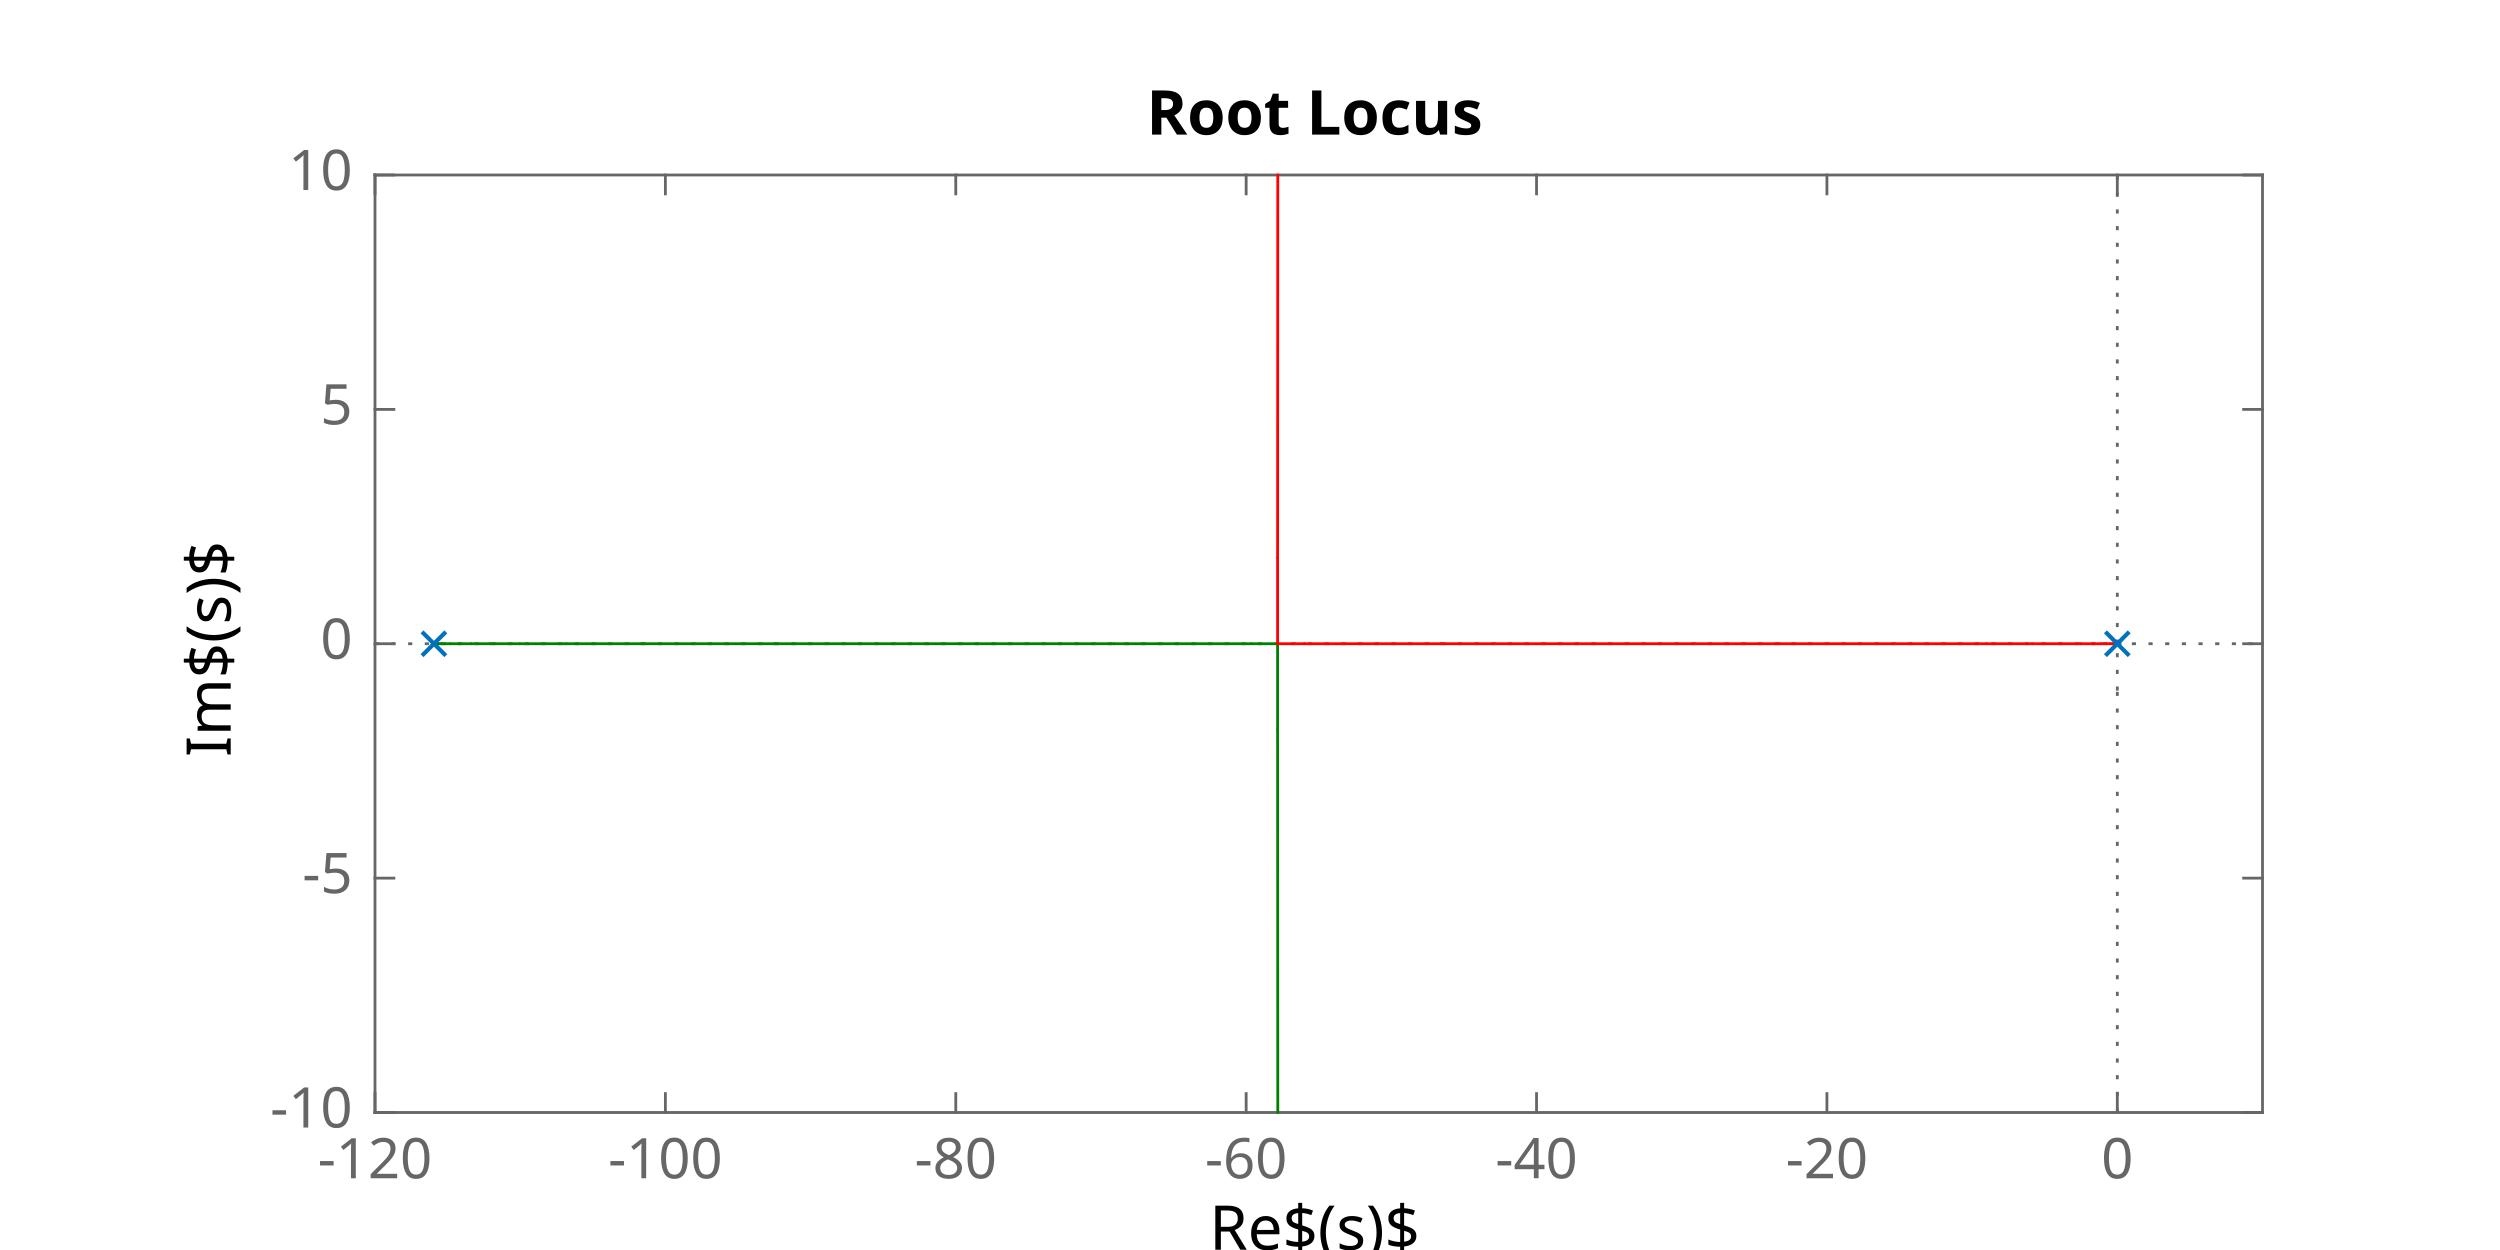
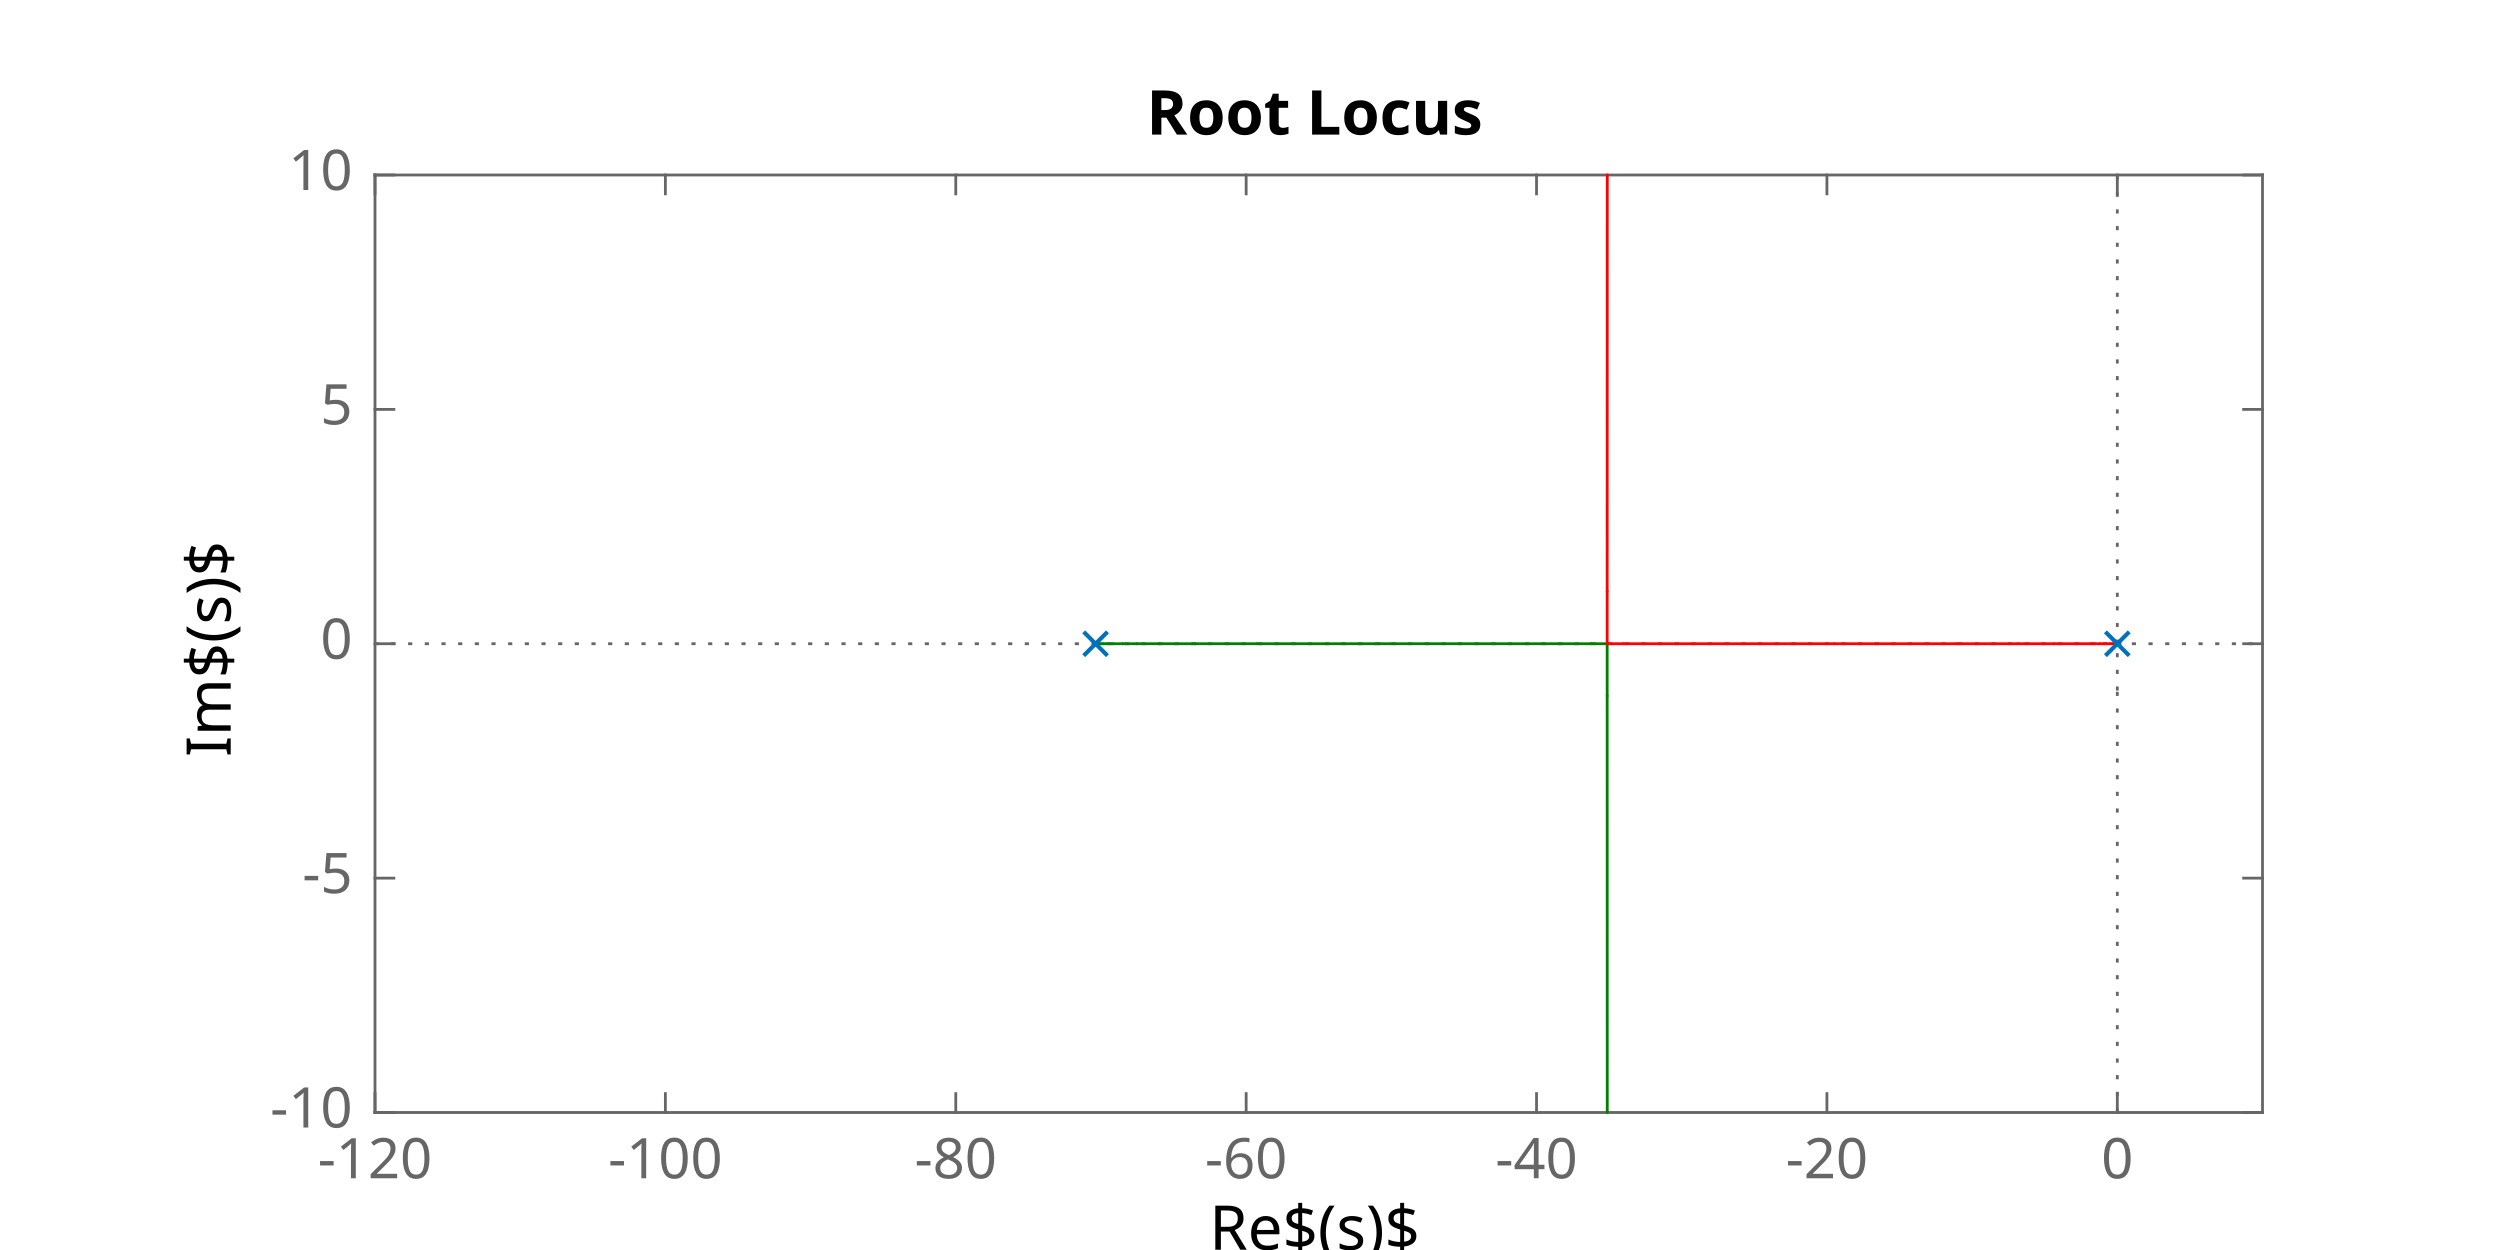
<svg xmlns="http://www.w3.org/2000/svg" style="fill-opacity:1; color-rendering:auto; color-interpolation:auto; text-rendering:auto; stroke:black; stroke-linecap:square; stroke-miterlimit:10; shape-rendering:auto; stroke-opacity:1; fill:black; stroke-dasharray:none; font-weight:normal; stroke-width:1; font-family:'Dialog'; font-style:normal; stroke-linejoin:miter; font-size:12px; stroke-dashoffset:0; image-rendering:auto;" width="600" height="300">
  <defs id="genericDefs" />
  <g>
    <defs id="defs1">
      <clipPath clipPathUnits="userSpaceOnUse" id="clipPath1">
        <path d="M0 0 L600 0 L600 300 L0 300 L0 0 Z" />
      </clipPath>
      <font horiz-adv-x="60.01" id="font1">
        <font-face ascent="92.822" descent="23.584" units-per-em="100" style="font-style:normal; font-family:SansSerif; font-weight:normal;" />
        <missing-glyph horiz-adv-x="60.01" d="M4.984 -17.672 L4.984 70.516 L54.984 70.516 L54.984 -17.672 L4.984 -17.672 ZM10.594 -12.109 L49.422 -12.109 L49.422 64.891 L10.594 64.891 L10.594 -12.109 Z" />
        <glyph unicode="7" horiz-adv-x="63.623" d="M8.203 72.906 L55.078 72.906 L55.078 68.703 L28.609 0 L18.312 0 L43.219 64.594 L8.203 64.594 L8.203 72.906 Z" />
        <glyph unicode="0" horiz-adv-x="63.623" d="M31.781 66.406 Q24.172 66.406 20.336 58.914 Q16.5 51.422 16.5 36.375 Q16.5 21.391 20.336 13.891 Q24.172 6.391 31.781 6.391 Q39.453 6.391 43.289 13.891 Q47.125 21.391 47.125 36.375 Q47.125 51.422 43.289 58.914 Q39.453 66.406 31.781 66.406 ZM31.781 74.219 Q44.047 74.219 50.516 64.523 Q56.984 54.828 56.984 36.375 Q56.984 17.969 50.516 8.273 Q44.047 -1.422 31.781 -1.422 Q19.531 -1.422 13.062 8.273 Q6.594 17.969 6.594 36.375 Q6.594 54.828 13.062 64.523 Q19.531 74.219 31.781 74.219 Z" />
        <glyph unicode="X" horiz-adv-x="68.506" d="M6.297 72.906 L16.891 72.906 L35.016 45.797 L53.219 72.906 L63.812 72.906 L40.375 37.891 L65.375 0 L54.781 0 L34.281 31 L13.625 0 L2.984 0 L29 38.922 L6.297 72.906 Z" />
        <glyph unicode="8" horiz-adv-x="63.623" d="M31.781 34.625 Q24.75 34.625 20.727 30.859 Q16.703 27.094 16.703 20.516 Q16.703 13.922 20.727 10.156 Q24.75 6.391 31.781 6.391 Q38.812 6.391 42.867 10.18 Q46.922 13.969 46.922 20.516 Q46.922 27.094 42.898 30.859 Q38.875 34.625 31.781 34.625 ZM21.922 38.812 Q15.578 40.375 12.039 44.727 Q8.5 49.078 8.5 55.328 Q8.5 64.062 14.727 69.141 Q20.953 74.219 31.781 74.219 Q42.672 74.219 48.875 69.141 Q55.078 64.062 55.078 55.328 Q55.078 49.078 51.539 44.727 Q48 40.375 41.703 38.812 Q48.828 37.156 52.805 32.32 Q56.781 27.484 56.781 20.516 Q56.781 9.906 50.312 4.242 Q43.844 -1.422 31.781 -1.422 Q19.734 -1.422 13.258 4.242 Q6.781 9.906 6.781 20.516 Q6.781 27.484 10.789 32.32 Q14.797 37.156 21.922 38.812 ZM18.312 54.391 Q18.312 48.734 21.852 45.562 Q25.391 42.391 31.781 42.391 Q38.141 42.391 41.727 45.562 Q45.312 48.734 45.312 54.391 Q45.312 60.062 41.727 63.234 Q38.141 66.406 31.781 66.406 Q25.391 66.406 21.852 63.234 Q18.312 60.062 18.312 54.391 Z" />
        <glyph unicode="9" horiz-adv-x="63.623" d="M10.984 1.516 L10.984 10.5 Q14.703 8.734 18.508 7.812 Q22.312 6.891 25.984 6.891 Q35.75 6.891 40.898 13.453 Q46.047 20.016 46.781 33.406 Q43.953 29.203 39.602 26.953 Q35.25 24.703 29.984 24.703 Q19.047 24.703 12.672 31.32 Q6.297 37.938 6.297 49.422 Q6.297 60.641 12.938 67.43 Q19.578 74.219 30.609 74.219 Q43.266 74.219 49.93 64.523 Q56.594 54.828 56.594 36.375 Q56.594 19.141 48.414 8.859 Q40.234 -1.422 26.422 -1.422 Q22.703 -1.422 18.898 -0.688 Q15.094 0.047 10.984 1.516 ZM30.609 32.422 Q37.25 32.422 41.133 36.961 Q45.016 41.5 45.016 49.422 Q45.016 57.281 41.133 61.844 Q37.25 66.406 30.609 66.406 Q23.969 66.406 20.094 61.844 Q16.219 57.281 16.219 49.422 Q16.219 41.5 20.094 36.961 Q23.969 32.422 30.609 32.422 Z" />
        <glyph unicode="1" horiz-adv-x="63.623" d="M12.406 8.297 L28.516 8.297 L28.516 63.922 L10.984 60.406 L10.984 69.391 L28.422 72.906 L38.281 72.906 L38.281 8.297 L54.391 8.297 L54.391 0 L12.406 0 L12.406 8.297 Z" />
        <glyph unicode="2" horiz-adv-x="63.623" d="M19.188 8.297 L53.609 8.297 L53.609 0 L7.328 0 L7.328 8.297 Q12.938 14.109 22.633 23.898 Q32.328 33.688 34.812 36.531 Q39.547 41.844 41.43 45.531 Q43.312 49.219 43.312 52.781 Q43.312 58.594 39.234 62.258 Q35.156 65.922 28.609 65.922 Q23.969 65.922 18.82 64.312 Q13.672 62.703 7.812 59.422 L7.812 69.391 Q13.766 71.781 18.945 73 Q24.125 74.219 28.422 74.219 Q39.75 74.219 46.484 68.555 Q53.219 62.891 53.219 53.422 Q53.219 48.922 51.539 44.898 Q49.859 40.875 45.406 35.406 Q44.188 33.984 37.648 27.219 Q31.109 20.453 19.188 8.297 Z" />
        <glyph unicode="3" horiz-adv-x="63.623" d="M40.578 39.312 Q47.656 37.797 51.633 33.008 Q55.609 28.219 55.609 21.188 Q55.609 10.406 48.188 4.492 Q40.766 -1.422 27.094 -1.422 Q22.516 -1.422 17.656 -0.516 Q12.797 0.391 7.625 2.203 L7.625 11.719 Q11.719 9.328 16.602 8.109 Q21.484 6.891 26.812 6.891 Q36.078 6.891 40.938 10.547 Q45.797 14.203 45.797 21.188 Q45.797 27.641 41.281 31.273 Q36.766 34.906 28.719 34.906 L20.219 34.906 L20.219 43.016 L29.109 43.016 Q36.375 43.016 40.234 45.922 Q44.094 48.828 44.094 54.297 Q44.094 59.906 40.117 62.914 Q36.141 65.922 28.719 65.922 Q24.656 65.922 20.016 65.039 Q15.375 64.156 9.812 62.312 L9.812 71.094 Q15.438 72.656 20.344 73.438 Q25.25 74.219 29.594 74.219 Q40.828 74.219 47.367 69.117 Q53.906 64.016 53.906 55.328 Q53.906 49.266 50.438 45.094 Q46.969 40.922 40.578 39.312 Z" />
        <glyph unicode="5" horiz-adv-x="63.623" d="M10.797 72.906 L49.516 72.906 L49.516 64.594 L19.828 64.594 L19.828 46.734 Q21.969 47.469 24.117 47.828 Q26.266 48.188 28.422 48.188 Q40.625 48.188 47.758 41.5 Q54.891 34.812 54.891 23.391 Q54.891 11.625 47.562 5.102 Q40.234 -1.422 26.906 -1.422 Q22.312 -1.422 17.555 -0.641 Q12.797 0.141 7.719 1.703 L7.719 11.625 Q12.109 9.234 16.797 8.062 Q21.484 6.891 26.703 6.891 Q35.156 6.891 40.086 11.328 Q45.016 15.766 45.016 23.391 Q45.016 31 40.086 35.445 Q35.156 39.891 26.703 39.891 Q22.75 39.891 18.82 39.016 Q14.891 38.141 10.797 36.281 L10.797 72.906 Z" />
        <glyph unicode="4" horiz-adv-x="63.623" d="M37.797 64.312 L12.891 25.391 L37.797 25.391 L37.797 64.312 ZM35.203 72.906 L47.609 72.906 L47.609 25.391 L58.016 25.391 L58.016 17.188 L47.609 17.188 L47.609 0 L37.797 0 L37.797 17.188 L4.891 17.188 L4.891 26.703 L35.203 72.906 Z" />
        <glyph unicode="6" horiz-adv-x="63.623" d="M33.016 40.375 Q26.375 40.375 22.492 35.836 Q18.609 31.297 18.609 23.391 Q18.609 15.531 22.492 10.961 Q26.375 6.391 33.016 6.391 Q39.656 6.391 43.531 10.961 Q47.406 15.531 47.406 23.391 Q47.406 31.297 43.531 35.836 Q39.656 40.375 33.016 40.375 ZM52.594 71.297 L52.594 62.312 Q48.875 64.062 45.094 64.992 Q41.312 65.922 37.594 65.922 Q27.828 65.922 22.68 59.328 Q17.531 52.734 16.797 39.406 Q19.672 43.656 24.023 45.922 Q28.375 48.188 33.594 48.188 Q44.578 48.188 50.953 41.523 Q57.328 34.859 57.328 23.391 Q57.328 12.156 50.688 5.367 Q44.047 -1.422 33.016 -1.422 Q20.359 -1.422 13.672 8.273 Q6.984 17.969 6.984 36.375 Q6.984 53.656 15.188 63.938 Q23.391 74.219 37.203 74.219 Q40.922 74.219 44.703 73.484 Q48.484 72.75 52.594 71.297 Z" />
      </font>
      <font horiz-adv-x="60.01" id="font2">
        <font-face ascent="92.822" descent="23.584" units-per-em="100" style="font-style:normal; font-family:SansSerif; font-weight:bold;" />
        <missing-glyph horiz-adv-x="60.01" d="M4.984 -17.672 L4.984 70.516 L54.984 70.516 L54.984 -17.672 L4.984 -17.672 ZM10.594 -12.109 L49.422 -12.109 L49.422 64.891 L10.594 64.891 L10.594 -12.109 Z" />
        <glyph unicode="1" horiz-adv-x="69.58" d="M11.719 12.984 L28.328 12.984 L28.328 60.109 L11.281 56.594 L11.281 69.391 L28.219 72.906 L46.094 72.906 L46.094 12.984 L62.703 12.984 L62.703 0 L11.719 0 L11.719 12.984 Z" />
        <glyph unicode="0" horiz-adv-x="69.58" d="M46 36.531 Q46 50.203 43.438 55.789 Q40.875 61.375 34.812 61.375 Q28.766 61.375 26.172 55.789 Q23.578 50.203 23.578 36.531 Q23.578 22.703 26.172 17.039 Q28.766 11.375 34.812 11.375 Q40.828 11.375 43.414 17.039 Q46 22.703 46 36.531 ZM64.797 36.375 Q64.797 18.266 56.984 8.422 Q49.172 -1.422 34.812 -1.422 Q20.406 -1.422 12.594 8.422 Q4.781 18.266 4.781 36.375 Q4.781 54.547 12.594 64.383 Q20.406 74.219 34.812 74.219 Q49.172 74.219 56.984 64.383 Q64.797 54.547 64.797 36.375 Z" />
        <glyph unicode="X" horiz-adv-x="77.1" d="M49.812 37.203 L75.094 0 L55.516 0 L38.484 24.906 L21.578 0 L1.906 0 L27.203 37.203 L2.875 72.906 L22.516 72.906 L38.484 49.422 L54.391 72.906 L74.125 72.906 L49.812 37.203 Z" />
      </font>
    </defs>
    <g style="fill:white; stroke:white;">
      <rect x="0" y="0" width="600" style="clip-path:url(#clipPath1); stroke:none;" height="300" />
    </g>
    <g style="fill:white; text-rendering:optimizeSpeed; color-rendering:optimizeSpeed; image-rendering:optimizeSpeed; shape-rendering:crispEdges; stroke:white; color-interpolation:sRGB;">
      <rect x="0" width="600" height="300" y="0" style="stroke:none;" />
      <path style="stroke:none;" d="M90 267 L543 267 L543 42 L90 42 Z" />
    </g>
    <g style="fill:rgb(102,102,102); text-rendering:geometricPrecision; image-rendering:optimizeQuality; color-rendering:optimizeQuality; stroke-linejoin:round; stroke:rgb(102,102,102); color-interpolation:linearRGB; stroke-width:0.674;">
      <line y2="267" style="fill:none;" x1="90" x2="543" y1="267" />
      <line y2="42" style="fill:none;" x1="90" x2="543" y1="42" />
      <line y2="262.47" style="fill:none;" x1="90" x2="90" y1="267" />
      <line y2="262.47" style="fill:none;" x1="159.692" x2="159.692" y1="267" />
      <line y2="262.47" style="fill:none;" x1="229.385" x2="229.385" y1="267" />
      <line y2="262.47" style="fill:none;" x1="299.077" x2="299.077" y1="267" />
      <line y2="262.47" style="fill:none;" x1="368.769" x2="368.769" y1="267" />
      <line y2="262.47" style="fill:none;" x1="438.462" x2="438.462" y1="267" />
      <line y2="262.47" style="fill:none;" x1="508.154" x2="508.154" y1="267" />
      <line y2="46.53" style="fill:none;" x1="90" x2="90" y1="42" />
      <line y2="46.53" style="fill:none;" x1="159.692" x2="159.692" y1="42" />
      <line y2="46.53" style="fill:none;" x1="229.385" x2="229.385" y1="42" />
      <line y2="46.53" style="fill:none;" x1="299.077" x2="299.077" y1="42" />
      <line y2="46.53" style="fill:none;" x1="368.769" x2="368.769" y1="42" />
      <line y2="46.53" style="fill:none;" x1="438.462" x2="438.462" y1="42" />
      <line y2="46.53" style="fill:none;" x1="508.154" x2="508.154" y1="42" />
    </g>
    <g transform="translate(90,272.3889)" style="font-size:13.472px; fill:rgb(102,102,102); text-rendering:geometricPrecision; image-rendering:optimizeQuality; color-rendering:optimizeQuality; font-family:'SansSerif'; stroke:rgb(102,102,102); color-interpolation:linearRGB;">
      <text x="0" xml:space="preserve" y="10.4" style="stroke:none;text-align:center;text-anchor:middle">-120</text>
    </g>
    <g transform="translate(159.6923,272.3889)" style="font-size:13.472px; fill:rgb(102,102,102); text-rendering:geometricPrecision; image-rendering:optimizeQuality; color-rendering:optimizeQuality; font-family:'SansSerif'; stroke:rgb(102,102,102); color-interpolation:linearRGB;">
      <text x="0" xml:space="preserve" y="10.4" style="stroke:none;text-align:center;text-anchor:middle">-100</text>
    </g>
    <g transform="translate(229.3846,272.3889)" style="font-size:13.472px; fill:rgb(102,102,102); text-rendering:geometricPrecision; image-rendering:optimizeQuality; color-rendering:optimizeQuality; font-family:'SansSerif'; stroke:rgb(102,102,102); color-interpolation:linearRGB;">
      <text x="0" xml:space="preserve" y="10.4" style="stroke:none;text-align:center;text-anchor:middle">-80</text>
    </g>
    <g transform="translate(299.0769,272.3889)" style="font-size:13.472px; fill:rgb(102,102,102); text-rendering:geometricPrecision; image-rendering:optimizeQuality; color-rendering:optimizeQuality; font-family:'SansSerif'; stroke:rgb(102,102,102); color-interpolation:linearRGB;">
      <text x="0" xml:space="preserve" y="10.4" style="stroke:none;text-align:center;text-anchor:middle">-60</text>
    </g>
    <g transform="translate(368.7692,272.3889)" style="font-size:13.472px; fill:rgb(102,102,102); text-rendering:geometricPrecision; image-rendering:optimizeQuality; color-rendering:optimizeQuality; font-family:'SansSerif'; stroke:rgb(102,102,102); color-interpolation:linearRGB;">
      <text x="0" xml:space="preserve" y="10.4" style="stroke:none;text-align:center;text-anchor:middle">-40</text>
    </g>
    <g transform="translate(438.4615,272.3889)" style="font-size:13.472px; fill:rgb(102,102,102); text-rendering:geometricPrecision; image-rendering:optimizeQuality; color-rendering:optimizeQuality; font-family:'SansSerif'; stroke:rgb(102,102,102); color-interpolation:linearRGB;">
      <text x="0" xml:space="preserve" y="10.4" style="stroke:none;text-align:center;text-anchor:middle">-20</text>
    </g>
    <g transform="translate(508.1538,272.3889)" style="font-size:13.472px; fill:rgb(102,102,102); text-rendering:geometricPrecision; image-rendering:optimizeQuality; color-rendering:optimizeQuality; font-family:'SansSerif'; stroke:rgb(102,102,102); color-interpolation:linearRGB;">
      <text x="0" xml:space="preserve" y="10.4" style="stroke:none;text-align:center;text-anchor:middle">0</text>
    </g>
    <g transform="translate(316.5002,290.7361)" style="font-size:14.819px; fill:rgb(102,102,102); text-rendering:geometricPrecision; image-rendering:optimizeQuality; color-rendering:optimizeQuality; font-family:'SansSerif'; stroke:rgb(102,102,102); color-interpolation:linearRGB;">
      <text x="0" xml:space="preserve" y="11.2" style="stroke:none;text-align:center;text-anchor:middle" />
    </g>
    <g style="fill:rgb(102,102,102); text-rendering:geometricPrecision; image-rendering:optimizeQuality; color-rendering:optimizeQuality; stroke-linejoin:round; stroke:rgb(102,102,102); color-interpolation:linearRGB; stroke-width:0.674;">
      <line y2="42" style="fill:none;" x1="90" x2="90" y1="267" />
      <line y2="42" style="fill:none;" x1="543" x2="543" y1="267" />
      <line y2="267" style="fill:none;" x1="90" x2="94.53" y1="267" />
      <line y2="210.75" style="fill:none;" x1="90" x2="94.53" y1="210.75" />
      <line y2="154.5" style="fill:none;" x1="90" x2="94.53" y1="154.5" />
      <line y2="98.25" style="fill:none;" x1="90" x2="94.53" y1="98.25" />
      <line y2="42" style="fill:none;" x1="90" x2="94.53" y1="42" />
      <line y2="267" style="fill:none;" x1="543" x2="538.47" y1="267" />
      <line y2="210.75" style="fill:none;" x1="543" x2="538.47" y1="210.75" />
      <line y2="154.5" style="fill:none;" x1="543" x2="538.47" y1="154.5" />
      <line y2="98.25" style="fill:none;" x1="543" x2="538.47" y1="98.25" />
      <line y2="42" style="fill:none;" x1="543" x2="538.47" y1="42" />
    </g>
    <g transform="translate(84.6111,267)" style="font-size:13.472px; fill:rgb(102,102,102); text-rendering:geometricPrecision; image-rendering:optimizeQuality; color-rendering:optimizeQuality; font-family:'SansSerif'; stroke:rgb(102,102,102); color-interpolation:linearRGB;">
      <text x="0" xml:space="preserve" y="3.6" style="stroke:none;text-align:end;text-anchor:end">-10</text>
    </g>
    <g transform="translate(84.6111,210.75)" style="font-size:13.472px; fill:rgb(102,102,102); text-rendering:geometricPrecision; image-rendering:optimizeQuality; color-rendering:optimizeQuality; font-family:'SansSerif'; stroke:rgb(102,102,102); color-interpolation:linearRGB;">
      <text x="0" xml:space="preserve" y="3.6" style="stroke:none;text-align:end;text-anchor:end">-5</text>
    </g>
    <g transform="translate(84.6111,154.5)" style="font-size:13.472px; fill:rgb(102,102,102); text-rendering:geometricPrecision; image-rendering:optimizeQuality; color-rendering:optimizeQuality; font-family:'SansSerif'; stroke:rgb(102,102,102); color-interpolation:linearRGB;">
      <text x="0" xml:space="preserve" y="3.6" style="stroke:none;text-align:end;text-anchor:end">0</text>
    </g>
    <g transform="translate(84.6111,98.25)" style="font-size:13.472px; fill:rgb(102,102,102); text-rendering:geometricPrecision; image-rendering:optimizeQuality; color-rendering:optimizeQuality; font-family:'SansSerif'; stroke:rgb(102,102,102); color-interpolation:linearRGB;">
      <text x="0" xml:space="preserve" y="3.6" style="stroke:none;text-align:end;text-anchor:end">5</text>
    </g>
    <g transform="translate(84.6111,42)" style="font-size:13.472px; fill:rgb(102,102,102); text-rendering:geometricPrecision; image-rendering:optimizeQuality; color-rendering:optimizeQuality; font-family:'SansSerif'; stroke:rgb(102,102,102); color-interpolation:linearRGB;">
      <text x="0" xml:space="preserve" y="3.6" style="stroke:none;text-align:end;text-anchor:end">10</text>
    </g>
    <g transform="translate(45.5695,154.4999) rotate(-90)" style="font-size:13.472px; fill:rgb(102,102,102); text-rendering:geometricPrecision; image-rendering:optimizeQuality; color-rendering:optimizeQuality; font-family:'SansSerif'; stroke:rgb(102,102,102); color-interpolation:linearRGB;">
      <text x="0" xml:space="preserve" y="-3.2" style="stroke:none;text-align:center;text-anchor:middle" />
    </g>
    <g style="stroke-linecap:butt; fill:rgb(102,102,102); text-rendering:geometricPrecision; image-rendering:optimizeQuality; color-rendering:optimizeQuality; stroke-linejoin:bevel; stroke-dasharray:1,3; stroke:rgb(102,102,102); color-interpolation:linearRGB; stroke-width:0.674; stroke-miterlimit:1;">
      <line y2="165.75" style="fill:none;" x1="508.154" x2="508.154" y1="267.027" />
      <line y2="154.5" style="fill:none;" x1="508.154" x2="508.154" y1="165.75" />
      <line y2="143.25" style="fill:none;" x1="508.154" x2="508.154" y1="154.5" />
      <line y2="41.973" style="fill:none;" x1="508.154" x2="508.154" y1="143.25" />
      <line y2="154.5" style="fill:none;" x1="89.946" x2="504.669" y1="154.5" />
    </g>
    <g transform="translate(316.5003,39.5)" style="font-size:13.472px; fill:rgb(102,102,102); text-rendering:geometricPrecision; image-rendering:optimizeQuality; color-rendering:optimizeQuality; font-family:'SansSerif'; stroke:rgb(102,102,102); color-interpolation:linearRGB;">
      <text x="0" xml:space="preserve" y="-3.2" style="stroke:none;text-align:center;text-anchor:middle" />
    </g>
    <g style="stroke-linecap:butt; fill:rgb(102,102,102); text-rendering:geometricPrecision; image-rendering:optimizeQuality; color-rendering:optimizeQuality; stroke-linejoin:bevel; stroke-dasharray:1,3; stroke:rgb(102,102,102); color-interpolation:linearRGB; stroke-width:0.674; stroke-miterlimit:1;">
      <line y2="154.5" style="fill:none;" x1="508.154" x2="511.639" y1="154.5" />
      <line y2="154.5" style="fill:none;" x1="504.669" x2="508.154" y1="154.5" />
      <line y2="154.5" style="fill:none;" x1="511.639" x2="543.054" y1="154.5" />
    </g>
    <g style="stroke-linecap:round; fill:green; text-rendering:geometricPrecision; image-rendering:optimizeQuality; color-rendering:optimizeQuality; stroke-linejoin:round; stroke:green; color-interpolation:linearRGB; stroke-width:0.674;">
-       <line y2="154.5" style="fill:none;" x1="153.953" x2="185.909" y1="154.5" />
-       <line y2="154.5" style="fill:none;" x1="185.909" x2="267.403" y1="154.5" />
-       <line y2="154.5" style="fill:none;" x1="267.403" x2="300.235" y1="154.5" />
-       <line y2="154.5" style="fill:none;" x1="300.235" x2="306.623" y1="154.5" />
-       <line y2="175.123" style="fill:none;" x1="306.623" x2="306.623" y1="154.5" />
-       <line y2="267.027" style="fill:none;" x1="306.623" x2="306.67" y1="175.123" />
-       <line y2="154.5" style="fill:none;" x1="135.864" x2="153.953" y1="154.5" />
-       <line y2="154.5" style="fill:none;" x1="124.757" x2="135.864" y1="154.5" />
-       <line y2="154.5" style="fill:none;" x1="117.688" x2="124.757" y1="154.5" />
-       <line y2="154.5" style="fill:none;" x1="113.1" x2="117.688" y1="154.5" />
-       <line y2="154.5" style="fill:none;" x1="110.091" x2="113.1" y1="154.5" />
-       <line y2="154.5" style="fill:none;" x1="108.102" x2="110.091" y1="154.5" />
-       <line y2="154.5" style="fill:none;" x1="106.782" x2="108.102" y1="154.5" />
-       <line y2="154.5" style="fill:none;" x1="105.904" x2="106.782" y1="154.5" />
-       <line y2="154.5" style="fill:none;" x1="105.319" x2="105.904" y1="154.5" />
-       <line y2="154.5" style="fill:none;" x1="104.928" x2="105.319" y1="154.5" />
-       <line y2="154.5" style="fill:none;" x1="104.667" x2="104.928" y1="154.5" />
-       <line y2="154.5" style="fill:none;" x1="104.492" x2="104.667" y1="154.5" />
-       <line x1="104.14" x2="104.492" y1="154.5" style="fill:none; stroke-linecap:butt;" y2="154.5" />
-       <line x1="487.72" x2="476.704" y1="154.5" style="fill:none; stroke:red;" y2="154.5" />
-       <line x1="306.623" x2="306.67" y1="133.877" style="fill:none; stroke:red;" y2="41.973" />
-       <line x1="306.623" x2="306.623" y1="154.5" style="fill:none; stroke:red;" y2="133.877" />
-       <line x1="313.01" x2="306.623" y1="154.5" style="fill:none; stroke:red;" y2="154.5" />
-       <line x1="345.807" x2="313.01" y1="154.5" style="fill:none; stroke:red;" y2="154.5" />
-       <line x1="426.997" x2="345.807" y1="154.5" style="fill:none; stroke:red;" y2="154.5" />
-       <line x1="458.751" x2="426.997" y1="154.5" style="fill:none; stroke:red;" y2="154.5" />
-       <line x1="476.704" x2="458.751" y1="154.5" style="fill:none; stroke:red;" y2="154.5" />
-       <line x1="494.729" x2="487.72" y1="154.5" style="fill:none; stroke:red;" y2="154.5" />
-       <line x1="499.276" x2="494.729" y1="154.5" style="fill:none; stroke:red;" y2="154.5" />
-       <line x1="502.258" x2="499.276" y1="154.5" style="fill:none; stroke:red;" y2="154.5" />
-       <line x1="504.229" x2="502.258" y1="154.5" style="fill:none; stroke:red;" y2="154.5" />
-       <line x1="505.536" x2="504.229" y1="154.5" style="fill:none; stroke:red;" y2="154.5" />
-       <line x1="506.406" x2="505.536" y1="154.5" style="fill:none; stroke:red;" y2="154.5" />
-       <line x1="506.986" x2="506.406" y1="154.5" style="fill:none; stroke:red;" y2="154.5" />
-       <line x1="507.373" x2="506.986" y1="154.5" style="fill:none; stroke:red;" y2="154.5" />
-       <line x1="507.632" x2="507.373" y1="154.5" style="fill:none; stroke:red;" y2="154.5" />
-       <line x1="507.805" x2="507.632" y1="154.5" style="fill:none; stroke:red;" y2="154.5" />
-       <line x1="508.154" x2="507.805" y1="154.5" style="stroke-linecap:butt; fill:none; stroke:red;" y2="154.5" />
+       <line y2="154.5" style="fill:none;" x1="331.136" x2="381.844" y1="154.5" />
+       <line y2="154.5" style="fill:none;" x1="381.844" x2="385.721" y1="154.5" />
+       <line y2="167.017" style="fill:none;" x1="385.721" x2="385.721" y1="154.5" />
+       <line y2="267.027" style="fill:none;" x1="385.721" x2="385.743" y1="167.017" />
+       <line y2="154.5" style="fill:none;" x1="301.688" x2="331.136" y1="154.5" />
+       <line y2="154.5" style="fill:none;" x1="286.894" x2="301.688" y1="154.5" />
+       <line y2="154.5" style="fill:none;" x1="278.207" x2="286.894" y1="154.5" />
+       <line y2="154.5" style="fill:none;" x1="272.82" x2="278.207" y1="154.5" />
+       <line y2="154.5" style="fill:none;" x1="269.39" x2="272.82" y1="154.5" />
+       <line y2="154.5" style="fill:none;" x1="267.172" x2="269.39" y1="154.5" />
+       <line y2="154.5" style="fill:none;" x1="265.726" x2="267.172" y1="154.5" />
+       <line y2="154.5" style="fill:none;" x1="264.778" x2="265.726" y1="154.5" />
+       <line y2="154.5" style="fill:none;" x1="264.154" x2="264.778" y1="154.5" />
+       <line y2="154.5" style="fill:none;" x1="263.743" x2="264.154" y1="154.5" />
+       <line y2="154.5" style="fill:none;" x1="263.471" x2="263.743" y1="154.5" />
+       <line y2="154.5" style="fill:none;" x1="263.291" x2="263.471" y1="154.5" />
+       <line x1="262.94" x2="263.291" y1="154.5" style="fill:none; stroke-linecap:butt;" y2="154.5" />
+       <line x1="484.323" x2="469.591" y1="154.5" style="fill:none; stroke:red;" y2="154.5" />
+       <line x1="385.721" x2="385.743" y1="141.983" style="fill:none; stroke:red;" y2="41.973" />
+       <line x1="385.721" x2="385.721" y1="154.5" style="fill:none; stroke:red;" y2="141.983" />
+       <line x1="389.598" x2="385.721" y1="154.5" style="fill:none; stroke:red;" y2="154.5" />
+       <line x1="440.237" x2="389.598" y1="154.5" style="fill:none; stroke:red;" y2="154.5" />
+       <line x1="469.591" x2="440.237" y1="154.5" style="fill:none; stroke:red;" y2="154.5" />
+       <line x1="492.968" x2="484.323" y1="154.5" style="fill:none; stroke:red;" y2="154.5" />
+       <line x1="498.327" x2="492.968" y1="154.5" style="fill:none; stroke:red;" y2="154.5" />
+       <line x1="501.739" x2="498.327" y1="154.5" style="fill:none; stroke:red;" y2="154.5" />
+       <line x1="503.945" x2="501.739" y1="154.5" style="fill:none; stroke:red;" y2="154.5" />
+       <line x1="505.383" x2="503.945" y1="154.5" style="fill:none; stroke:red;" y2="154.5" />
+       <line x1="506.326" x2="505.383" y1="154.5" style="fill:none; stroke:red;" y2="154.5" />
+       <line x1="506.946" x2="506.326" y1="154.5" style="fill:none; stroke:red;" y2="154.5" />
+       <line x1="507.356" x2="506.946" y1="154.5" style="fill:none; stroke:red;" y2="154.5" />
+       <line x1="507.626" x2="507.356" y1="154.5" style="fill:none; stroke:red;" y2="154.5" />
+       <line x1="507.804" x2="507.626" y1="154.5" style="fill:none; stroke:red;" y2="154.5" />
+       <line x1="508.154" x2="507.804" y1="154.5" style="stroke-linecap:butt; fill:none; stroke:red;" y2="154.5" />
    </g>
    <g transform="translate(508.1538,154.5)" style="stroke-linecap:butt; fill:rgb(0,114,189); text-rendering:geometricPrecision; color-rendering:optimizeQuality; image-rendering:optimizeQuality; color-interpolation:linearRGB; stroke:rgb(0,114,189);">
      <path style="fill:none;" d="M-2.858 -2.858 L2.858 2.858 M-2.858 2.858 L2.858 -2.858" />
-       <path d="M-2.858 -2.858 L2.858 2.858 M-2.858 2.858 L2.858 -2.858" style="fill:none;" transform="translate(-404.0138,0)" />
+       <path d="M-2.858 -2.858 L2.858 2.858 M-2.858 2.858 L2.858 -2.858" style="fill:none;" transform="translate(-245.2142,0)" />
    </g>
    <g transform="translate(315.5,35.5)" style="font-size:14.819px; text-rendering:geometricPrecision; image-rendering:optimizeQuality; color-rendering:optimizeQuality; font-family:'SansSerif'; color-interpolation:linearRGB; font-weight:bold;">
      <text x="0" xml:space="preserve" y="-3.2" style="stroke:none;text-align:center;text-anchor:middle">Root Locus</text>
    </g>
    <g transform="translate(315.5,288.7361)" style="font-size:14.819px; text-rendering:geometricPrecision; color-rendering:optimizeQuality; image-rendering:optimizeQuality; font-family:'SansSerif'; color-interpolation:linearRGB;">
      <text x="0" xml:space="preserve" y="11.2" style="stroke:none;text-align:center;text-anchor:middle">Re$(s)$</text>
    </g>
    <g transform="translate(58.5694,155.75) rotate(-90)" style="font-size:14.819px; text-rendering:geometricPrecision; color-rendering:optimizeQuality; image-rendering:optimizeQuality; font-family:'SansSerif'; color-interpolation:linearRGB;">
      <text x="0" xml:space="preserve" y="-3.2" style="stroke:none;text-align:center;text-anchor:middle">Im$(s)$</text>
    </g>
  </g>
</svg>
